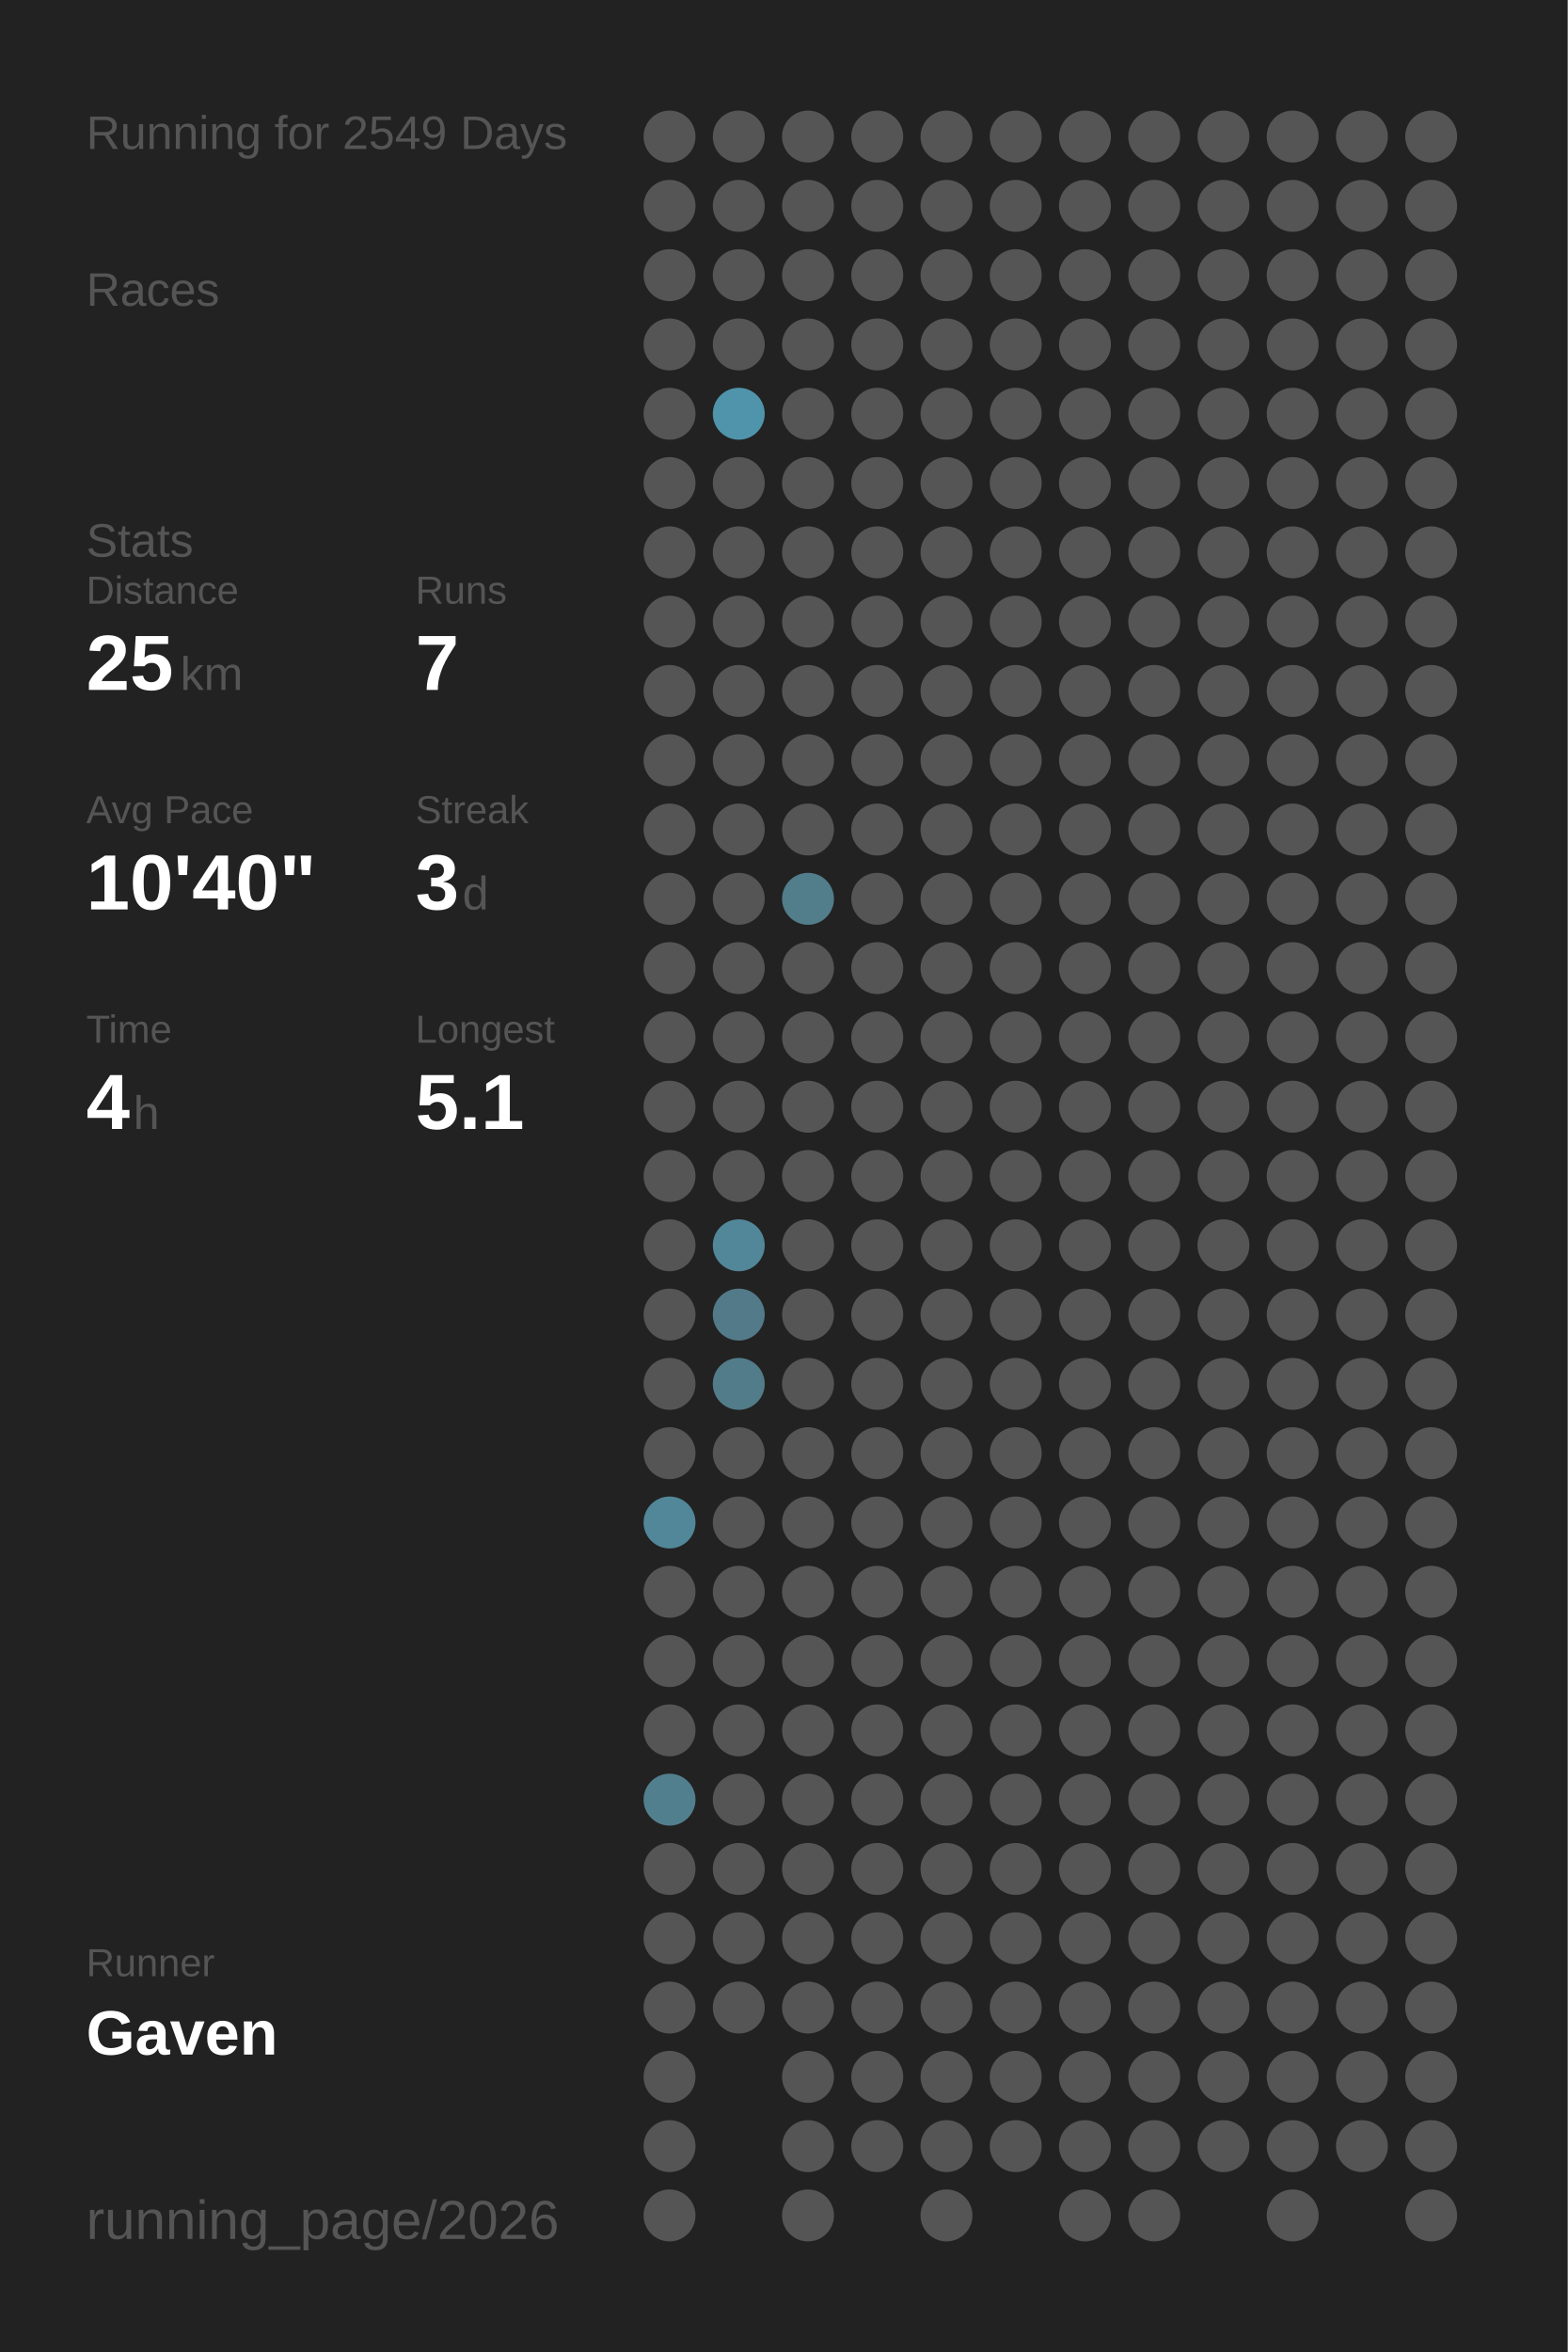
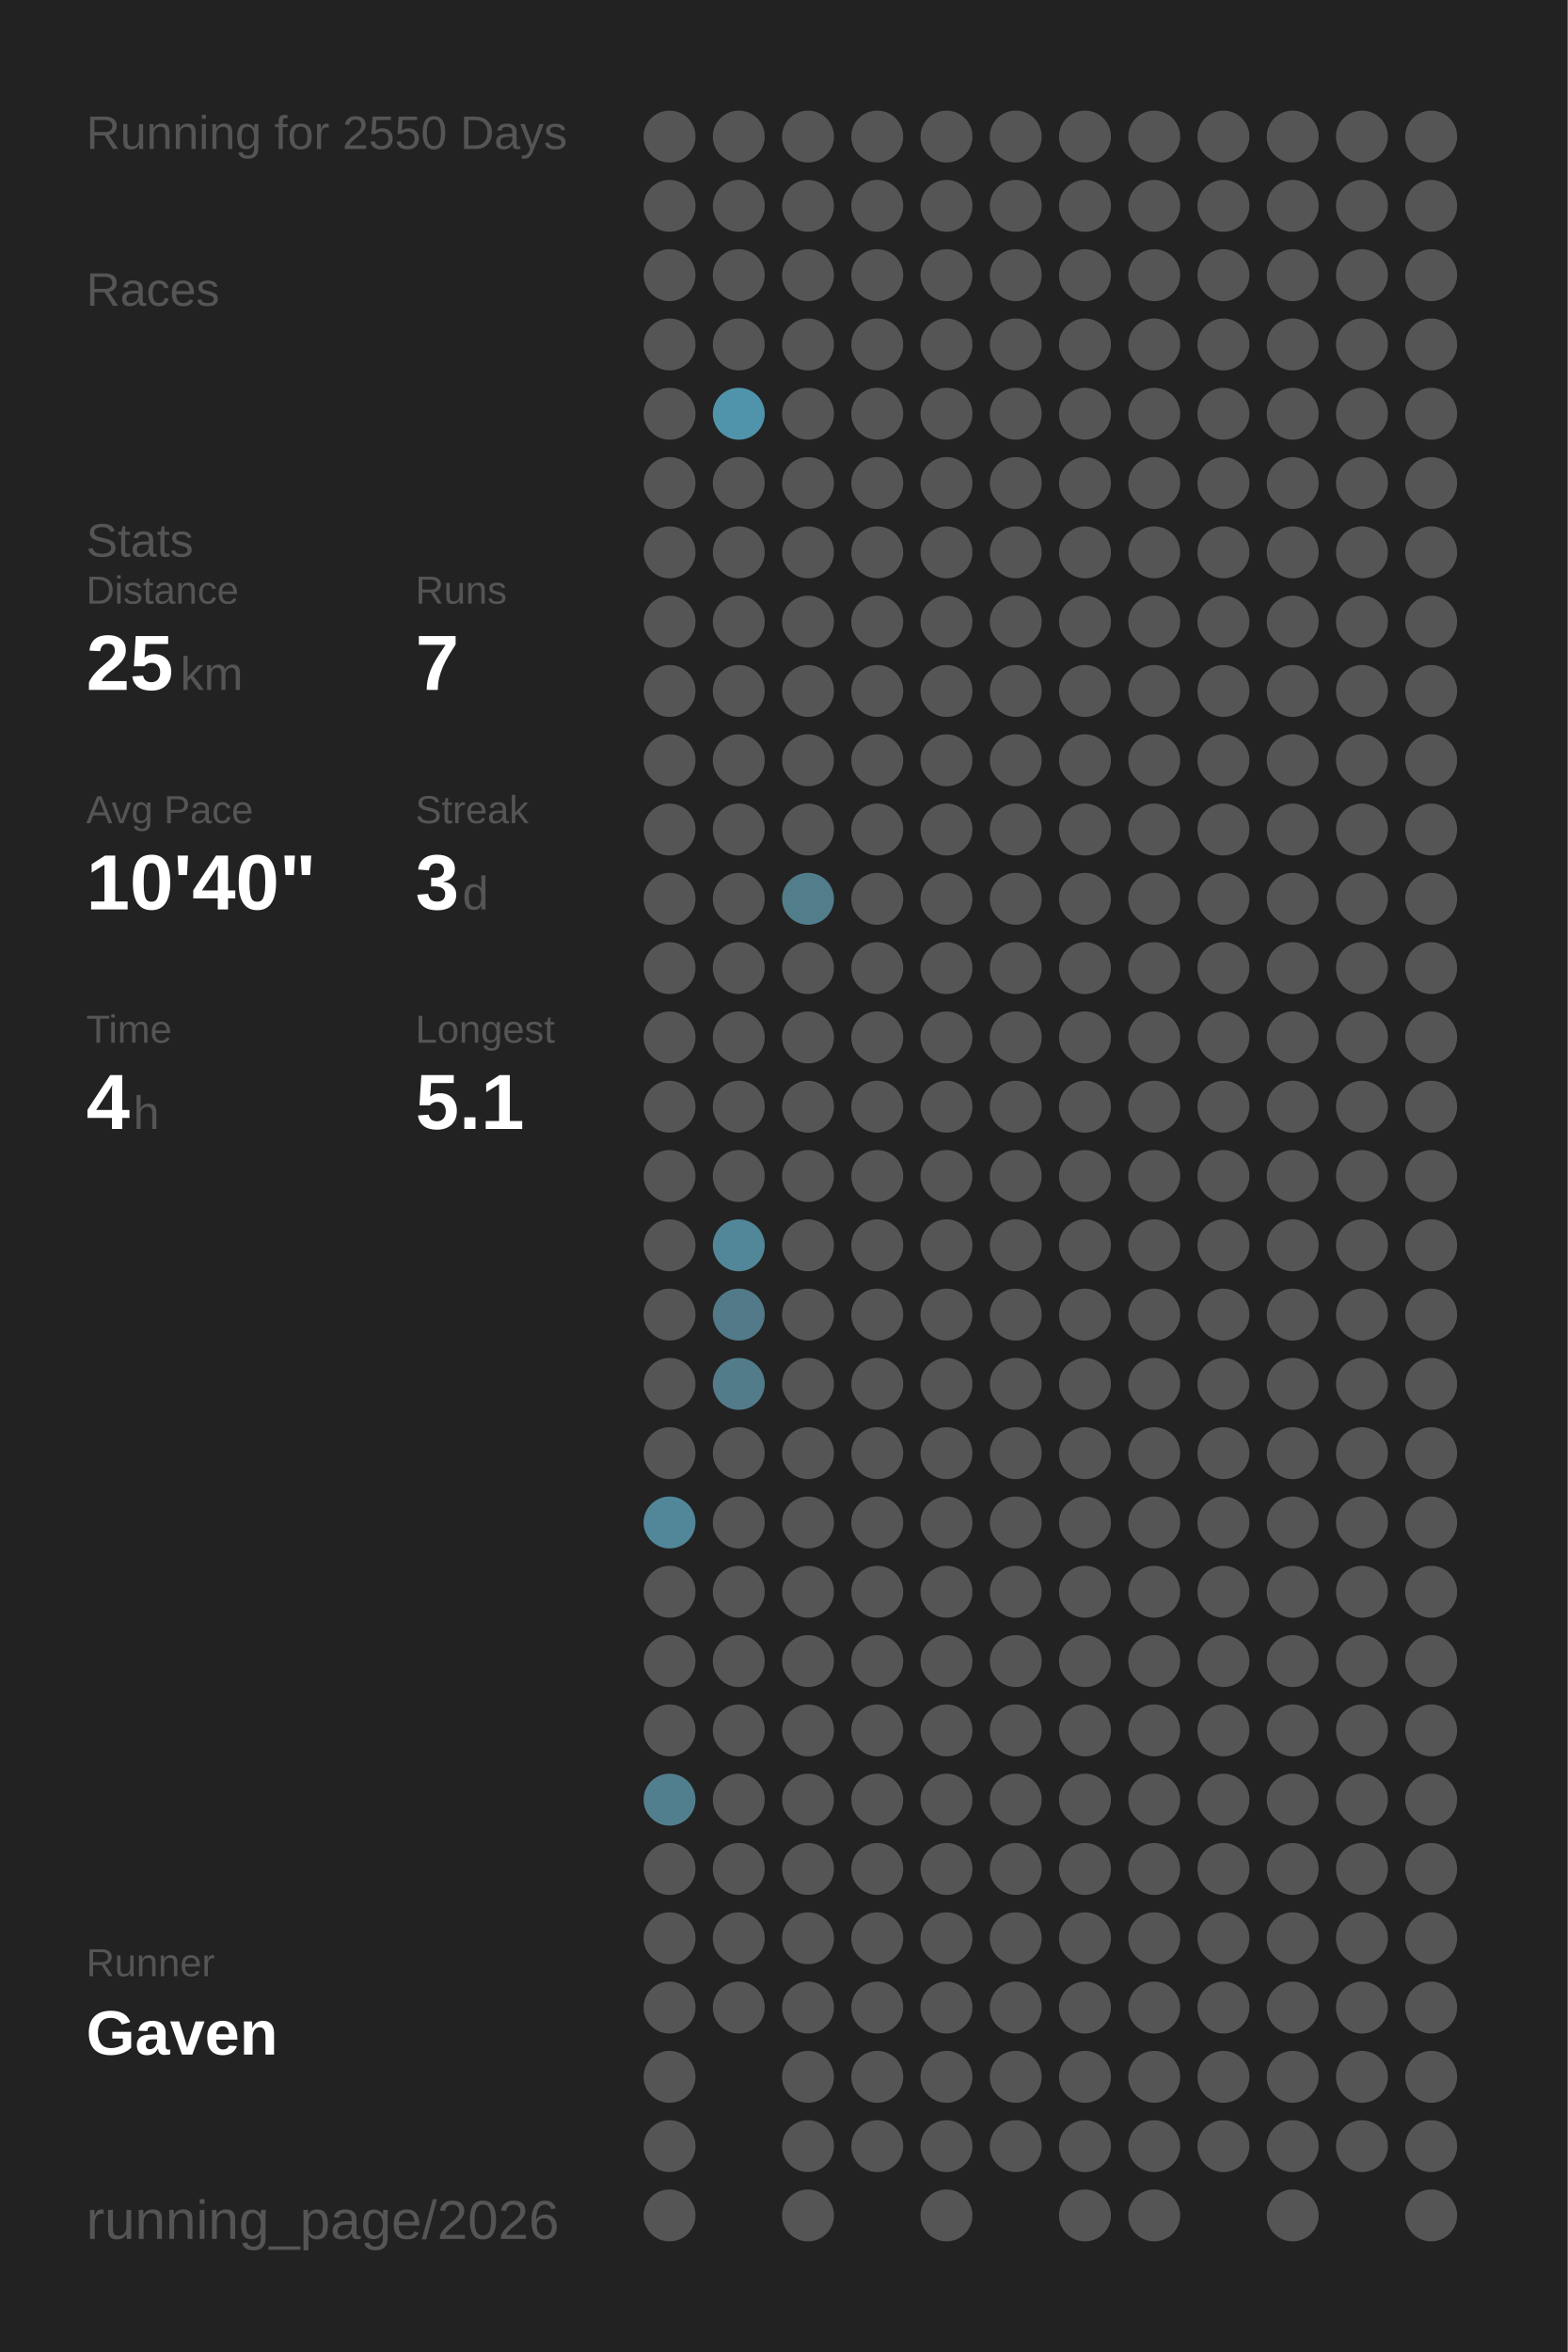
<svg xmlns="http://www.w3.org/2000/svg" baseProfile="full" height="300mm" version="1.1" viewBox="0,0,200,300" width="200mm">
  <defs />
  <rect fill="#222222" height="300" width="200" x="0" y="0" />
-   <text fill="#555555" style="font-size:6px; font-family:Arial;" x="11" y="19">Running for 2549 Days</text>
+   <text fill="#555555" style="font-size:6px; font-family:Arial;" x="11" y="19">Running for 2550 Days</text>
  <text fill="#555555" style="font-size:6px; font-family:Arial;" x="11" y="39">Races</text>
  <text fill="#555555" style="font-size:6px; font-family:Arial;" x="11" y="71">Stats</text>
  <text fill="#555555" style="font-size:5px; font-family:Arial;" x="11" y="77">Distance</text>
  <text fill="#FFFFFF" style="font-size:10px; font-family:Arial; font-weight:bold;" x="11" y="88">25</text>
  <text fill="#555555" style="font-size:6px; font-family:Arial;" x="23" y="88">km</text>
  <text fill="#555555" style="font-size:5px; font-family:Arial;" x="53" y="77">Runs</text>
  <text fill="#FFFFFF" style="font-size:10px; font-family:Arial; font-weight:bold;" x="53" y="88">7</text>
  <text fill="#555555" style="font-size:5px; font-family:Arial;" x="11" y="105">Avg Pace</text>
  <text fill="#FFFFFF" style="font-size:10px; font-family:Arial; font-weight:bold;" x="11" y="116">10'40"</text>
  <text fill="#555555" style="font-size:5px; font-family:Arial;" x="53" y="105">Streak</text>
  <text fill="#FFFFFF" style="font-size:10px; font-family:Arial; font-weight:bold;" x="53" y="116">3</text>
  <text fill="#555555" style="font-size:6px; font-family:Arial;" x="59" y="116">d</text>
  <text fill="#555555" style="font-size:5px; font-family:Arial;" x="11" y="133">Time</text>
  <text fill="#FFFFFF" style="font-size:10px; font-family:Arial; font-weight:bold;" x="11" y="144">4</text>
  <text fill="#555555" style="font-size:6px; font-family:Arial;" x="17" y="144">h</text>
  <text fill="#555555" style="font-size:5px; font-family:Arial;" x="53" y="133">Longest</text>
  <text fill="#FFFFFF" style="font-size:10px; font-family:Arial; font-weight:bold;" x="53" y="144">5.1</text>
  <text fill="#555555" style="font-size:5px; font-family:Arial;" x="11" y="252.065">Runner</text>
  <text fill="#FFFFFF" style="font-size:8px; font-family:Arial; font-weight:bold;" x="11" y="262.065">Gaven</text>
  <text fill="#555555" style="font-size:7px; font-family:Arial;" x="11" y="285.581">running_page/2026</text>
  <circle cx="85.417" cy="17.419" fill="#555555" r="3.312" />
  <circle cx="85.417" cy="26.258" fill="#555555" r="3.312" />
  <circle cx="85.417" cy="35.097" fill="#555555" r="3.312" />
  <circle cx="85.417" cy="43.935" fill="#555555" r="3.312" />
  <circle cx="85.417" cy="52.774" fill="#555555" r="3.312" />
  <circle cx="85.417" cy="61.613" fill="#555555" r="3.312" />
  <circle cx="85.417" cy="70.452" fill="#555555" r="3.312" />
  <circle cx="85.417" cy="79.29" fill="#555555" r="3.312" />
  <circle cx="85.417" cy="88.129" fill="#555555" r="3.312" />
  <circle cx="85.417" cy="96.968" fill="#555555" r="3.312" />
  <circle cx="85.417" cy="105.806" fill="#555555" r="3.312" />
  <circle cx="85.417" cy="114.645" fill="#555555" r="3.312" />
  <circle cx="85.417" cy="123.484" fill="#555555" r="3.312" />
  <circle cx="85.417" cy="132.323" fill="#555555" r="3.312" />
  <circle cx="85.417" cy="141.161" fill="#555555" r="3.312" />
  <circle cx="85.417" cy="150" fill="#555555" r="3.312" />
  <circle cx="85.417" cy="158.839" fill="#555555" r="3.312" />
  <circle cx="85.417" cy="167.677" fill="#555555" r="3.312" />
  <circle cx="85.417" cy="176.516" fill="#555555" r="3.312" />
  <circle cx="85.417" cy="185.355" fill="#555555" r="3.312" />
  <circle cx="85.417" cy="194.194" fill="#518799" r="3.312" />
  <circle cx="85.417" cy="203.032" fill="#555555" r="3.312" />
  <circle cx="85.417" cy="211.871" fill="#555555" r="3.312" />
  <circle cx="85.417" cy="220.71" fill="#555555" r="3.312" />
  <circle cx="85.417" cy="229.548" fill="#527f8e" r="3.312" />
  <circle cx="85.417" cy="238.387" fill="#555555" r="3.312" />
  <circle cx="85.417" cy="247.226" fill="#555555" r="3.312" />
  <circle cx="85.417" cy="256.065" fill="#555555" r="3.312" />
  <circle cx="85.417" cy="264.903" fill="#555555" r="3.312" />
  <circle cx="85.417" cy="273.742" fill="#555555" r="3.312" />
  <circle cx="85.417" cy="282.581" fill="#555555" r="3.312" />
  <circle cx="94.25" cy="17.419" fill="#555555" r="3.312" />
  <circle cx="94.25" cy="26.258" fill="#555555" r="3.312" />
  <circle cx="94.25" cy="35.097" fill="#555555" r="3.312" />
  <circle cx="94.25" cy="43.935" fill="#555555" r="3.312" />
  <circle cx="94.25" cy="52.774" fill="#5094ab" r="3.312" />
  <circle cx="94.25" cy="61.613" fill="#555555" r="3.312" />
  <circle cx="94.25" cy="70.452" fill="#555555" r="3.312" />
  <circle cx="94.25" cy="79.29" fill="#555555" r="3.312" />
  <circle cx="94.25" cy="88.129" fill="#555555" r="3.312" />
  <circle cx="94.25" cy="96.968" fill="#555555" r="3.312" />
  <circle cx="94.25" cy="105.806" fill="#555555" r="3.312" />
  <circle cx="94.25" cy="114.645" fill="#555555" r="3.312" />
  <circle cx="94.25" cy="123.484" fill="#555555" r="3.312" />
  <circle cx="94.25" cy="132.323" fill="#555555" r="3.312" />
  <circle cx="94.25" cy="141.161" fill="#555555" r="3.312" />
  <circle cx="94.25" cy="150" fill="#555555" r="3.312" />
  <circle cx="94.25" cy="158.839" fill="#518799" r="3.312" />
  <circle cx="94.25" cy="167.677" fill="#527a88" r="3.312" />
  <circle cx="94.25" cy="176.516" fill="#527c8a" r="3.312" />
  <circle cx="94.25" cy="185.355" fill="#555555" r="3.312" />
  <circle cx="94.25" cy="194.194" fill="#555555" r="3.312" />
  <circle cx="94.25" cy="203.032" fill="#555555" r="3.312" />
  <circle cx="94.25" cy="211.871" fill="#555555" r="3.312" />
  <circle cx="94.25" cy="220.71" fill="#555555" r="3.312" />
  <circle cx="94.25" cy="229.548" fill="#555555" r="3.312" />
  <circle cx="94.25" cy="238.387" fill="#555555" r="3.312" />
  <circle cx="94.25" cy="247.226" fill="#555555" r="3.312" />
  <circle cx="94.25" cy="256.065" fill="#555555" r="3.312" />
  <circle cx="103.083" cy="17.419" fill="#555555" r="3.312" />
  <circle cx="103.083" cy="26.258" fill="#555555" r="3.312" />
  <circle cx="103.083" cy="35.097" fill="#555555" r="3.312" />
  <circle cx="103.083" cy="43.935" fill="#555555" r="3.312" />
  <circle cx="103.083" cy="52.774" fill="#555555" r="3.312" />
  <circle cx="103.083" cy="61.613" fill="#555555" r="3.312" />
  <circle cx="103.083" cy="70.452" fill="#555555" r="3.312" />
  <circle cx="103.083" cy="79.29" fill="#555555" r="3.312" />
  <circle cx="103.083" cy="88.129" fill="#555555" r="3.312" />
  <circle cx="103.083" cy="96.968" fill="#555555" r="3.312" />
  <circle cx="103.083" cy="105.806" fill="#555555" r="3.312" />
  <circle cx="103.083" cy="114.645" fill="#527d8b" r="3.312" />
  <circle cx="103.083" cy="123.484" fill="#555555" r="3.312" />
  <circle cx="103.083" cy="132.323" fill="#555555" r="3.312" />
  <circle cx="103.083" cy="141.161" fill="#555555" r="3.312" />
  <circle cx="103.083" cy="150" fill="#555555" r="3.312" />
  <circle cx="103.083" cy="158.839" fill="#555555" r="3.312" />
  <circle cx="103.083" cy="167.677" fill="#555555" r="3.312" />
  <circle cx="103.083" cy="176.516" fill="#555555" r="3.312" />
  <circle cx="103.083" cy="185.355" fill="#555555" r="3.312" />
  <circle cx="103.083" cy="194.194" fill="#555555" r="3.312" />
  <circle cx="103.083" cy="203.032" fill="#555555" r="3.312" />
  <circle cx="103.083" cy="211.871" fill="#555555" r="3.312" />
  <circle cx="103.083" cy="220.71" fill="#555555" r="3.312" />
  <circle cx="103.083" cy="229.548" fill="#555555" r="3.312" />
  <circle cx="103.083" cy="238.387" fill="#555555" r="3.312" />
  <circle cx="103.083" cy="247.226" fill="#555555" r="3.312" />
  <circle cx="103.083" cy="256.065" fill="#555555" r="3.312" />
  <circle cx="103.083" cy="264.903" fill="#555555" r="3.312" />
  <circle cx="103.083" cy="273.742" fill="#555555" r="3.312" />
  <circle cx="103.083" cy="282.581" fill="#555555" r="3.312" />
  <circle cx="111.917" cy="17.419" fill="#555555" r="3.312" />
  <circle cx="111.917" cy="26.258" fill="#555555" r="3.312" />
  <circle cx="111.917" cy="35.097" fill="#555555" r="3.312" />
  <circle cx="111.917" cy="43.935" fill="#555555" r="3.312" />
  <circle cx="111.917" cy="52.774" fill="#555555" r="3.312" />
  <circle cx="111.917" cy="61.613" fill="#555555" r="3.312" />
  <circle cx="111.917" cy="70.452" fill="#555555" r="3.312" />
  <circle cx="111.917" cy="79.29" fill="#555555" r="3.312" />
  <circle cx="111.917" cy="88.129" fill="#555555" r="3.312" />
  <circle cx="111.917" cy="96.968" fill="#555555" r="3.312" />
  <circle cx="111.917" cy="105.806" fill="#555555" r="3.312" />
  <circle cx="111.917" cy="114.645" fill="#555555" r="3.312" />
  <circle cx="111.917" cy="123.484" fill="#555555" r="3.312" />
  <circle cx="111.917" cy="132.323" fill="#555555" r="3.312" />
  <circle cx="111.917" cy="141.161" fill="#555555" r="3.312" />
  <circle cx="111.917" cy="150" fill="#555555" r="3.312" />
  <circle cx="111.917" cy="158.839" fill="#555555" r="3.312" />
  <circle cx="111.917" cy="167.677" fill="#555555" r="3.312" />
  <circle cx="111.917" cy="176.516" fill="#555555" r="3.312" />
  <circle cx="111.917" cy="185.355" fill="#555555" r="3.312" />
  <circle cx="111.917" cy="194.194" fill="#555555" r="3.312" />
  <circle cx="111.917" cy="203.032" fill="#555555" r="3.312" />
  <circle cx="111.917" cy="211.871" fill="#555555" r="3.312" />
  <circle cx="111.917" cy="220.71" fill="#555555" r="3.312" />
  <circle cx="111.917" cy="229.548" fill="#555555" r="3.312" />
  <circle cx="111.917" cy="238.387" fill="#555555" r="3.312" />
  <circle cx="111.917" cy="247.226" fill="#555555" r="3.312" />
  <circle cx="111.917" cy="256.065" fill="#555555" r="3.312" />
  <circle cx="111.917" cy="264.903" fill="#555555" r="3.312" />
  <circle cx="111.917" cy="273.742" fill="#555555" r="3.312" />
  <circle cx="120.75" cy="17.419" fill="#555555" r="3.312" />
  <circle cx="120.75" cy="26.258" fill="#555555" r="3.312" />
  <circle cx="120.75" cy="35.097" fill="#555555" r="3.312" />
  <circle cx="120.75" cy="43.935" fill="#555555" r="3.312" />
  <circle cx="120.75" cy="52.774" fill="#555555" r="3.312" />
  <circle cx="120.75" cy="61.613" fill="#555555" r="3.312" />
  <circle cx="120.75" cy="70.452" fill="#555555" r="3.312" />
  <circle cx="120.75" cy="79.29" fill="#555555" r="3.312" />
  <circle cx="120.75" cy="88.129" fill="#555555" r="3.312" />
  <circle cx="120.75" cy="96.968" fill="#555555" r="3.312" />
  <circle cx="120.75" cy="105.806" fill="#555555" r="3.312" />
  <circle cx="120.75" cy="114.645" fill="#555555" r="3.312" />
  <circle cx="120.75" cy="123.484" fill="#555555" r="3.312" />
  <circle cx="120.75" cy="132.323" fill="#555555" r="3.312" />
  <circle cx="120.75" cy="141.161" fill="#555555" r="3.312" />
  <circle cx="120.75" cy="150" fill="#555555" r="3.312" />
  <circle cx="120.75" cy="158.839" fill="#555555" r="3.312" />
  <circle cx="120.75" cy="167.677" fill="#555555" r="3.312" />
  <circle cx="120.75" cy="176.516" fill="#555555" r="3.312" />
  <circle cx="120.75" cy="185.355" fill="#555555" r="3.312" />
  <circle cx="120.75" cy="194.194" fill="#555555" r="3.312" />
  <circle cx="120.75" cy="203.032" fill="#555555" r="3.312" />
  <circle cx="120.75" cy="211.871" fill="#555555" r="3.312" />
  <circle cx="120.75" cy="220.71" fill="#555555" r="3.312" />
  <circle cx="120.75" cy="229.548" fill="#555555" r="3.312" />
  <circle cx="120.75" cy="238.387" fill="#555555" r="3.312" />
  <circle cx="120.75" cy="247.226" fill="#555555" r="3.312" />
  <circle cx="120.75" cy="256.065" fill="#555555" r="3.312" />
  <circle cx="120.75" cy="264.903" fill="#555555" r="3.312" />
  <circle cx="120.75" cy="273.742" fill="#555555" r="3.312" />
  <circle cx="120.75" cy="282.581" fill="#555555" r="3.312" />
  <circle cx="129.583" cy="17.419" fill="#555555" r="3.312" />
  <circle cx="129.583" cy="26.258" fill="#555555" r="3.312" />
  <circle cx="129.583" cy="35.097" fill="#555555" r="3.312" />
  <circle cx="129.583" cy="43.935" fill="#555555" r="3.312" />
  <circle cx="129.583" cy="52.774" fill="#555555" r="3.312" />
  <circle cx="129.583" cy="61.613" fill="#555555" r="3.312" />
  <circle cx="129.583" cy="70.452" fill="#555555" r="3.312" />
  <circle cx="129.583" cy="79.29" fill="#555555" r="3.312" />
  <circle cx="129.583" cy="88.129" fill="#555555" r="3.312" />
  <circle cx="129.583" cy="96.968" fill="#555555" r="3.312" />
  <circle cx="129.583" cy="105.806" fill="#555555" r="3.312" />
  <circle cx="129.583" cy="114.645" fill="#555555" r="3.312" />
  <circle cx="129.583" cy="123.484" fill="#555555" r="3.312" />
  <circle cx="129.583" cy="132.323" fill="#555555" r="3.312" />
  <circle cx="129.583" cy="141.161" fill="#555555" r="3.312" />
  <circle cx="129.583" cy="150" fill="#555555" r="3.312" />
  <circle cx="129.583" cy="158.839" fill="#555555" r="3.312" />
  <circle cx="129.583" cy="167.677" fill="#555555" r="3.312" />
  <circle cx="129.583" cy="176.516" fill="#555555" r="3.312" />
  <circle cx="129.583" cy="185.355" fill="#555555" r="3.312" />
  <circle cx="129.583" cy="194.194" fill="#555555" r="3.312" />
  <circle cx="129.583" cy="203.032" fill="#555555" r="3.312" />
  <circle cx="129.583" cy="211.871" fill="#555555" r="3.312" />
  <circle cx="129.583" cy="220.71" fill="#555555" r="3.312" />
  <circle cx="129.583" cy="229.548" fill="#555555" r="3.312" />
  <circle cx="129.583" cy="238.387" fill="#555555" r="3.312" />
  <circle cx="129.583" cy="247.226" fill="#555555" r="3.312" />
  <circle cx="129.583" cy="256.065" fill="#555555" r="3.312" />
  <circle cx="129.583" cy="264.903" fill="#555555" r="3.312" />
  <circle cx="129.583" cy="273.742" fill="#555555" r="3.312" />
  <circle cx="138.417" cy="17.419" fill="#555555" r="3.312" />
  <circle cx="138.417" cy="26.258" fill="#555555" r="3.312" />
  <circle cx="138.417" cy="35.097" fill="#555555" r="3.312" />
  <circle cx="138.417" cy="43.935" fill="#555555" r="3.312" />
  <circle cx="138.417" cy="52.774" fill="#555555" r="3.312" />
  <circle cx="138.417" cy="61.613" fill="#555555" r="3.312" />
  <circle cx="138.417" cy="70.452" fill="#555555" r="3.312" />
  <circle cx="138.417" cy="79.29" fill="#555555" r="3.312" />
  <circle cx="138.417" cy="88.129" fill="#555555" r="3.312" />
  <circle cx="138.417" cy="96.968" fill="#555555" r="3.312" />
  <circle cx="138.417" cy="105.806" fill="#555555" r="3.312" />
  <circle cx="138.417" cy="114.645" fill="#555555" r="3.312" />
  <circle cx="138.417" cy="123.484" fill="#555555" r="3.312" />
  <circle cx="138.417" cy="132.323" fill="#555555" r="3.312" />
  <circle cx="138.417" cy="141.161" fill="#555555" r="3.312" />
  <circle cx="138.417" cy="150" fill="#555555" r="3.312" />
  <circle cx="138.417" cy="158.839" fill="#555555" r="3.312" />
  <circle cx="138.417" cy="167.677" fill="#555555" r="3.312" />
  <circle cx="138.417" cy="176.516" fill="#555555" r="3.312" />
  <circle cx="138.417" cy="185.355" fill="#555555" r="3.312" />
  <circle cx="138.417" cy="194.194" fill="#555555" r="3.312" />
  <circle cx="138.417" cy="203.032" fill="#555555" r="3.312" />
  <circle cx="138.417" cy="211.871" fill="#555555" r="3.312" />
  <circle cx="138.417" cy="220.71" fill="#555555" r="3.312" />
  <circle cx="138.417" cy="229.548" fill="#555555" r="3.312" />
  <circle cx="138.417" cy="238.387" fill="#555555" r="3.312" />
  <circle cx="138.417" cy="247.226" fill="#555555" r="3.312" />
  <circle cx="138.417" cy="256.065" fill="#555555" r="3.312" />
  <circle cx="138.417" cy="264.903" fill="#555555" r="3.312" />
  <circle cx="138.417" cy="273.742" fill="#555555" r="3.312" />
  <circle cx="138.417" cy="282.581" fill="#555555" r="3.312" />
  <circle cx="147.25" cy="17.419" fill="#555555" r="3.312" />
  <circle cx="147.25" cy="26.258" fill="#555555" r="3.312" />
  <circle cx="147.25" cy="35.097" fill="#555555" r="3.312" />
  <circle cx="147.25" cy="43.935" fill="#555555" r="3.312" />
  <circle cx="147.25" cy="52.774" fill="#555555" r="3.312" />
  <circle cx="147.25" cy="61.613" fill="#555555" r="3.312" />
  <circle cx="147.25" cy="70.452" fill="#555555" r="3.312" />
  <circle cx="147.25" cy="79.29" fill="#555555" r="3.312" />
  <circle cx="147.25" cy="88.129" fill="#555555" r="3.312" />
  <circle cx="147.25" cy="96.968" fill="#555555" r="3.312" />
  <circle cx="147.25" cy="105.806" fill="#555555" r="3.312" />
  <circle cx="147.25" cy="114.645" fill="#555555" r="3.312" />
  <circle cx="147.25" cy="123.484" fill="#555555" r="3.312" />
  <circle cx="147.25" cy="132.323" fill="#555555" r="3.312" />
  <circle cx="147.25" cy="141.161" fill="#555555" r="3.312" />
  <circle cx="147.25" cy="150" fill="#555555" r="3.312" />
  <circle cx="147.25" cy="158.839" fill="#555555" r="3.312" />
  <circle cx="147.25" cy="167.677" fill="#555555" r="3.312" />
  <circle cx="147.25" cy="176.516" fill="#555555" r="3.312" />
  <circle cx="147.25" cy="185.355" fill="#555555" r="3.312" />
  <circle cx="147.25" cy="194.194" fill="#555555" r="3.312" />
  <circle cx="147.25" cy="203.032" fill="#555555" r="3.312" />
  <circle cx="147.25" cy="211.871" fill="#555555" r="3.312" />
  <circle cx="147.25" cy="220.71" fill="#555555" r="3.312" />
  <circle cx="147.25" cy="229.548" fill="#555555" r="3.312" />
  <circle cx="147.25" cy="238.387" fill="#555555" r="3.312" />
  <circle cx="147.25" cy="247.226" fill="#555555" r="3.312" />
  <circle cx="147.25" cy="256.065" fill="#555555" r="3.312" />
  <circle cx="147.25" cy="264.903" fill="#555555" r="3.312" />
  <circle cx="147.25" cy="273.742" fill="#555555" r="3.312" />
  <circle cx="147.25" cy="282.581" fill="#555555" r="3.312" />
  <circle cx="156.083" cy="17.419" fill="#555555" r="3.312" />
  <circle cx="156.083" cy="26.258" fill="#555555" r="3.312" />
  <circle cx="156.083" cy="35.097" fill="#555555" r="3.312" />
  <circle cx="156.083" cy="43.935" fill="#555555" r="3.312" />
  <circle cx="156.083" cy="52.774" fill="#555555" r="3.312" />
  <circle cx="156.083" cy="61.613" fill="#555555" r="3.312" />
  <circle cx="156.083" cy="70.452" fill="#555555" r="3.312" />
  <circle cx="156.083" cy="79.29" fill="#555555" r="3.312" />
  <circle cx="156.083" cy="88.129" fill="#555555" r="3.312" />
  <circle cx="156.083" cy="96.968" fill="#555555" r="3.312" />
  <circle cx="156.083" cy="105.806" fill="#555555" r="3.312" />
  <circle cx="156.083" cy="114.645" fill="#555555" r="3.312" />
  <circle cx="156.083" cy="123.484" fill="#555555" r="3.312" />
  <circle cx="156.083" cy="132.323" fill="#555555" r="3.312" />
  <circle cx="156.083" cy="141.161" fill="#555555" r="3.312" />
  <circle cx="156.083" cy="150" fill="#555555" r="3.312" />
  <circle cx="156.083" cy="158.839" fill="#555555" r="3.312" />
  <circle cx="156.083" cy="167.677" fill="#555555" r="3.312" />
  <circle cx="156.083" cy="176.516" fill="#555555" r="3.312" />
  <circle cx="156.083" cy="185.355" fill="#555555" r="3.312" />
  <circle cx="156.083" cy="194.194" fill="#555555" r="3.312" />
  <circle cx="156.083" cy="203.032" fill="#555555" r="3.312" />
  <circle cx="156.083" cy="211.871" fill="#555555" r="3.312" />
  <circle cx="156.083" cy="220.71" fill="#555555" r="3.312" />
  <circle cx="156.083" cy="229.548" fill="#555555" r="3.312" />
  <circle cx="156.083" cy="238.387" fill="#555555" r="3.312" />
  <circle cx="156.083" cy="247.226" fill="#555555" r="3.312" />
  <circle cx="156.083" cy="256.065" fill="#555555" r="3.312" />
  <circle cx="156.083" cy="264.903" fill="#555555" r="3.312" />
  <circle cx="156.083" cy="273.742" fill="#555555" r="3.312" />
  <circle cx="164.917" cy="17.419" fill="#555555" r="3.312" />
  <circle cx="164.917" cy="26.258" fill="#555555" r="3.312" />
  <circle cx="164.917" cy="35.097" fill="#555555" r="3.312" />
  <circle cx="164.917" cy="43.935" fill="#555555" r="3.312" />
  <circle cx="164.917" cy="52.774" fill="#555555" r="3.312" />
  <circle cx="164.917" cy="61.613" fill="#555555" r="3.312" />
  <circle cx="164.917" cy="70.452" fill="#555555" r="3.312" />
  <circle cx="164.917" cy="79.29" fill="#555555" r="3.312" />
  <circle cx="164.917" cy="88.129" fill="#555555" r="3.312" />
  <circle cx="164.917" cy="96.968" fill="#555555" r="3.312" />
  <circle cx="164.917" cy="105.806" fill="#555555" r="3.312" />
  <circle cx="164.917" cy="114.645" fill="#555555" r="3.312" />
  <circle cx="164.917" cy="123.484" fill="#555555" r="3.312" />
  <circle cx="164.917" cy="132.323" fill="#555555" r="3.312" />
  <circle cx="164.917" cy="141.161" fill="#555555" r="3.312" />
  <circle cx="164.917" cy="150" fill="#555555" r="3.312" />
  <circle cx="164.917" cy="158.839" fill="#555555" r="3.312" />
  <circle cx="164.917" cy="167.677" fill="#555555" r="3.312" />
  <circle cx="164.917" cy="176.516" fill="#555555" r="3.312" />
  <circle cx="164.917" cy="185.355" fill="#555555" r="3.312" />
  <circle cx="164.917" cy="194.194" fill="#555555" r="3.312" />
  <circle cx="164.917" cy="203.032" fill="#555555" r="3.312" />
  <circle cx="164.917" cy="211.871" fill="#555555" r="3.312" />
  <circle cx="164.917" cy="220.71" fill="#555555" r="3.312" />
  <circle cx="164.917" cy="229.548" fill="#555555" r="3.312" />
  <circle cx="164.917" cy="238.387" fill="#555555" r="3.312" />
  <circle cx="164.917" cy="247.226" fill="#555555" r="3.312" />
  <circle cx="164.917" cy="256.065" fill="#555555" r="3.312" />
  <circle cx="164.917" cy="264.903" fill="#555555" r="3.312" />
  <circle cx="164.917" cy="273.742" fill="#555555" r="3.312" />
  <circle cx="164.917" cy="282.581" fill="#555555" r="3.312" />
  <circle cx="173.75" cy="17.419" fill="#555555" r="3.312" />
  <circle cx="173.75" cy="26.258" fill="#555555" r="3.312" />
  <circle cx="173.75" cy="35.097" fill="#555555" r="3.312" />
  <circle cx="173.75" cy="43.935" fill="#555555" r="3.312" />
  <circle cx="173.75" cy="52.774" fill="#555555" r="3.312" />
  <circle cx="173.75" cy="61.613" fill="#555555" r="3.312" />
  <circle cx="173.75" cy="70.452" fill="#555555" r="3.312" />
  <circle cx="173.75" cy="79.29" fill="#555555" r="3.312" />
  <circle cx="173.75" cy="88.129" fill="#555555" r="3.312" />
  <circle cx="173.75" cy="96.968" fill="#555555" r="3.312" />
  <circle cx="173.75" cy="105.806" fill="#555555" r="3.312" />
  <circle cx="173.75" cy="114.645" fill="#555555" r="3.312" />
  <circle cx="173.75" cy="123.484" fill="#555555" r="3.312" />
  <circle cx="173.75" cy="132.323" fill="#555555" r="3.312" />
  <circle cx="173.75" cy="141.161" fill="#555555" r="3.312" />
  <circle cx="173.75" cy="150" fill="#555555" r="3.312" />
  <circle cx="173.75" cy="158.839" fill="#555555" r="3.312" />
  <circle cx="173.75" cy="167.677" fill="#555555" r="3.312" />
  <circle cx="173.75" cy="176.516" fill="#555555" r="3.312" />
  <circle cx="173.75" cy="185.355" fill="#555555" r="3.312" />
  <circle cx="173.75" cy="194.194" fill="#555555" r="3.312" />
  <circle cx="173.75" cy="203.032" fill="#555555" r="3.312" />
  <circle cx="173.75" cy="211.871" fill="#555555" r="3.312" />
  <circle cx="173.75" cy="220.71" fill="#555555" r="3.312" />
  <circle cx="173.75" cy="229.548" fill="#555555" r="3.312" />
  <circle cx="173.75" cy="238.387" fill="#555555" r="3.312" />
  <circle cx="173.75" cy="247.226" fill="#555555" r="3.312" />
  <circle cx="173.75" cy="256.065" fill="#555555" r="3.312" />
  <circle cx="173.75" cy="264.903" fill="#555555" r="3.312" />
  <circle cx="173.75" cy="273.742" fill="#555555" r="3.312" />
  <circle cx="182.583" cy="17.419" fill="#555555" r="3.312" />
  <circle cx="182.583" cy="26.258" fill="#555555" r="3.312" />
  <circle cx="182.583" cy="35.097" fill="#555555" r="3.312" />
  <circle cx="182.583" cy="43.935" fill="#555555" r="3.312" />
  <circle cx="182.583" cy="52.774" fill="#555555" r="3.312" />
  <circle cx="182.583" cy="61.613" fill="#555555" r="3.312" />
  <circle cx="182.583" cy="70.452" fill="#555555" r="3.312" />
  <circle cx="182.583" cy="79.29" fill="#555555" r="3.312" />
  <circle cx="182.583" cy="88.129" fill="#555555" r="3.312" />
  <circle cx="182.583" cy="96.968" fill="#555555" r="3.312" />
  <circle cx="182.583" cy="105.806" fill="#555555" r="3.312" />
  <circle cx="182.583" cy="114.645" fill="#555555" r="3.312" />
  <circle cx="182.583" cy="123.484" fill="#555555" r="3.312" />
  <circle cx="182.583" cy="132.323" fill="#555555" r="3.312" />
  <circle cx="182.583" cy="141.161" fill="#555555" r="3.312" />
  <circle cx="182.583" cy="150" fill="#555555" r="3.312" />
  <circle cx="182.583" cy="158.839" fill="#555555" r="3.312" />
  <circle cx="182.583" cy="167.677" fill="#555555" r="3.312" />
  <circle cx="182.583" cy="176.516" fill="#555555" r="3.312" />
  <circle cx="182.583" cy="185.355" fill="#555555" r="3.312" />
  <circle cx="182.583" cy="194.194" fill="#555555" r="3.312" />
  <circle cx="182.583" cy="203.032" fill="#555555" r="3.312" />
  <circle cx="182.583" cy="211.871" fill="#555555" r="3.312" />
  <circle cx="182.583" cy="220.71" fill="#555555" r="3.312" />
  <circle cx="182.583" cy="229.548" fill="#555555" r="3.312" />
  <circle cx="182.583" cy="238.387" fill="#555555" r="3.312" />
  <circle cx="182.583" cy="247.226" fill="#555555" r="3.312" />
  <circle cx="182.583" cy="256.065" fill="#555555" r="3.312" />
  <circle cx="182.583" cy="264.903" fill="#555555" r="3.312" />
  <circle cx="182.583" cy="273.742" fill="#555555" r="3.312" />
  <circle cx="182.583" cy="282.581" fill="#555555" r="3.312" />
</svg>
